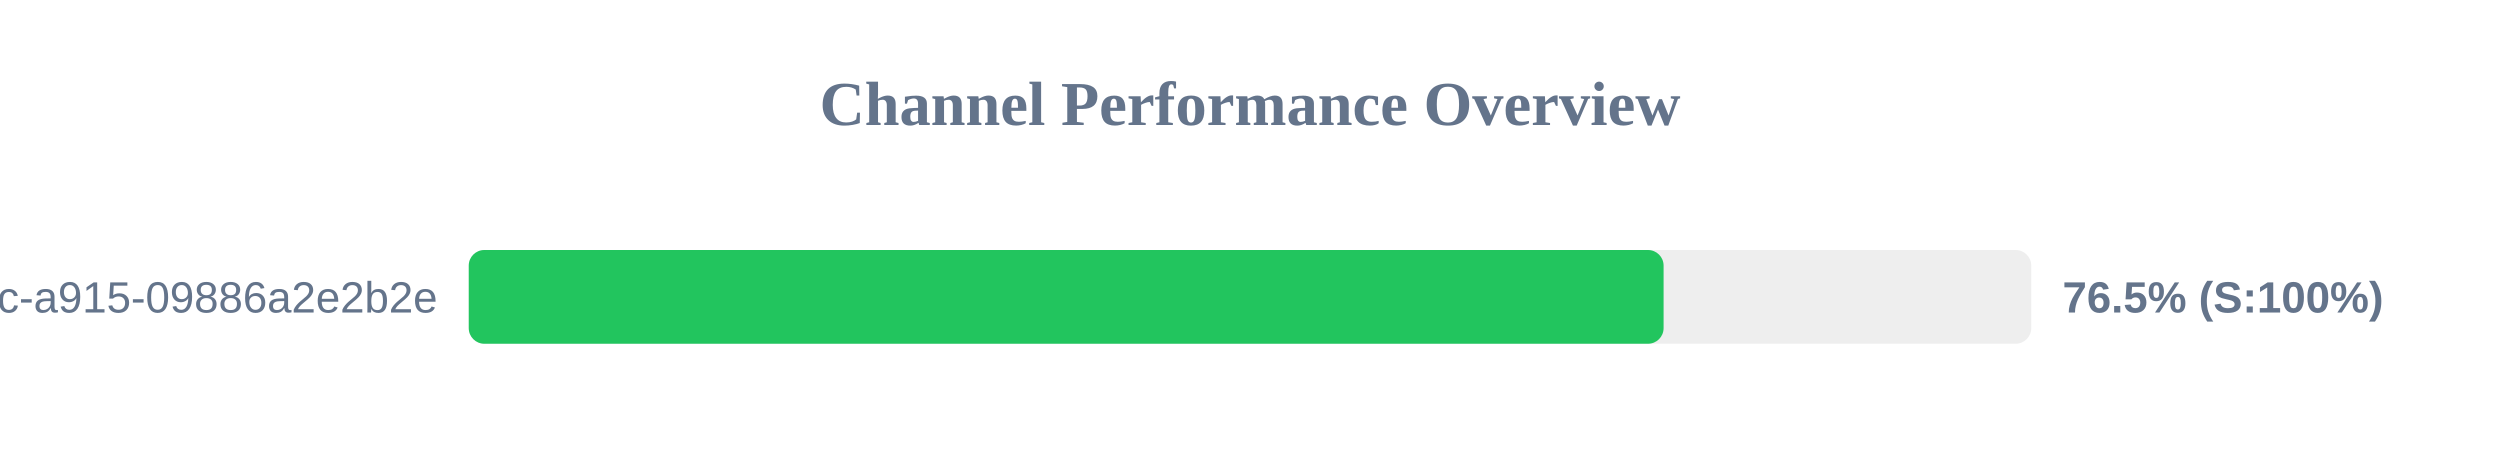
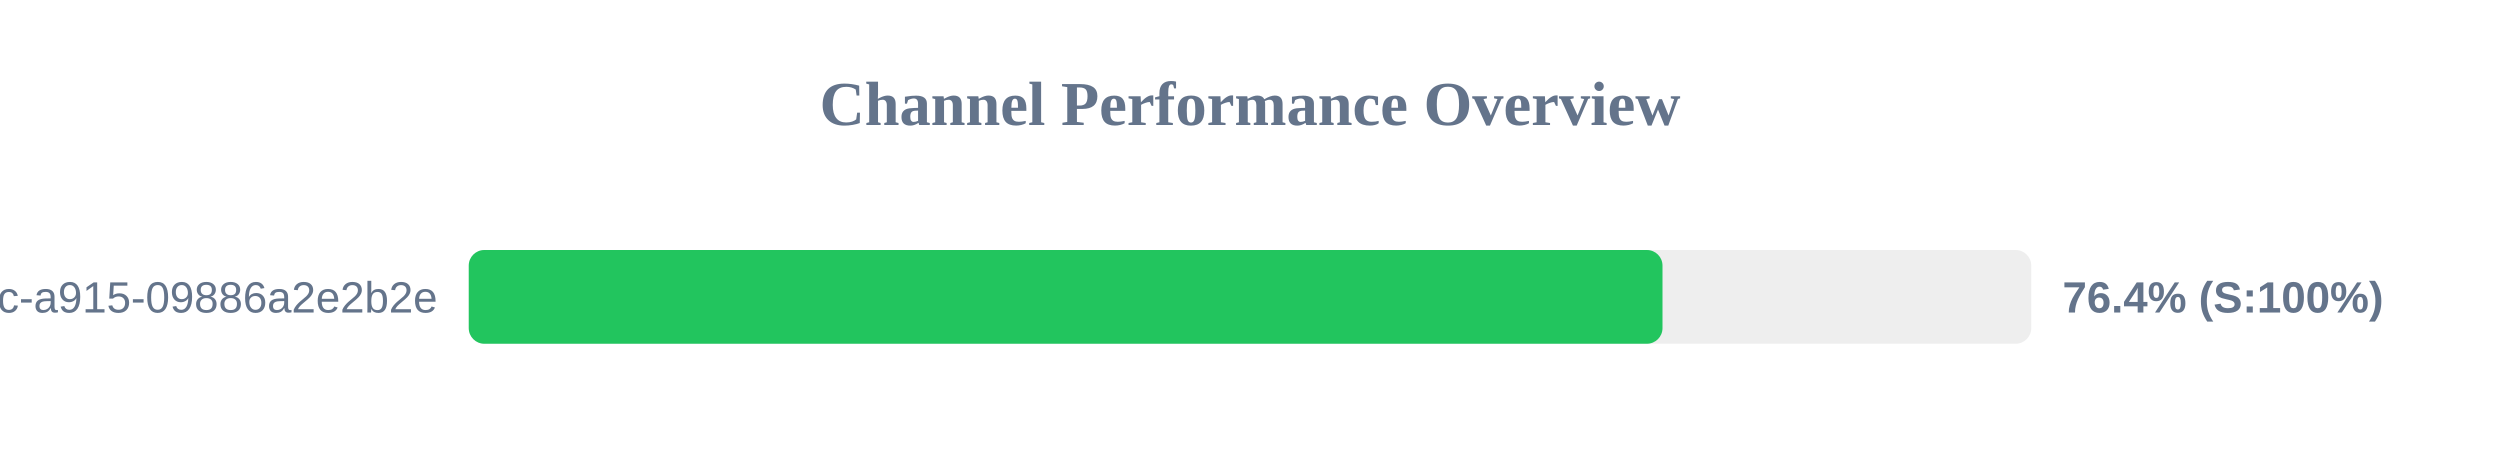
<svg xmlns="http://www.w3.org/2000/svg" width="800" height="150" version="1.1">
  <style>
        .row { font: 14px Arial; fill: #64748b; }
        .score { font: bold 14px Arial; fill: #64748b; }
    </style>
  <text x="400" y="40" text-anchor="middle" font-size="20px" font-weight="bold" fill="#64748b">Channel Performance Overview</text>
  <rect x="150" y="80" width="500" height="30" fill="#eee" rx="5" />
-   <rect x="150" y="80" width="382.35" height="30" fill="#22c55e" rx="5" />
+   <rect x="150" y="80" width="382.0" height="30" fill="#22c55e" rx="5" />
  <text x="140" y="100" text-anchor="end" class="row">?uuid=52816135-d3bc-46bc-a915-09886a2e2b2e</text>
-   <text x="660" y="100" text-anchor="start" class="score">76.5% (S:100%)</text>
+   <text x="660" y="100" text-anchor="start" class="score">76.4% (S:100%)</text>
</svg>
